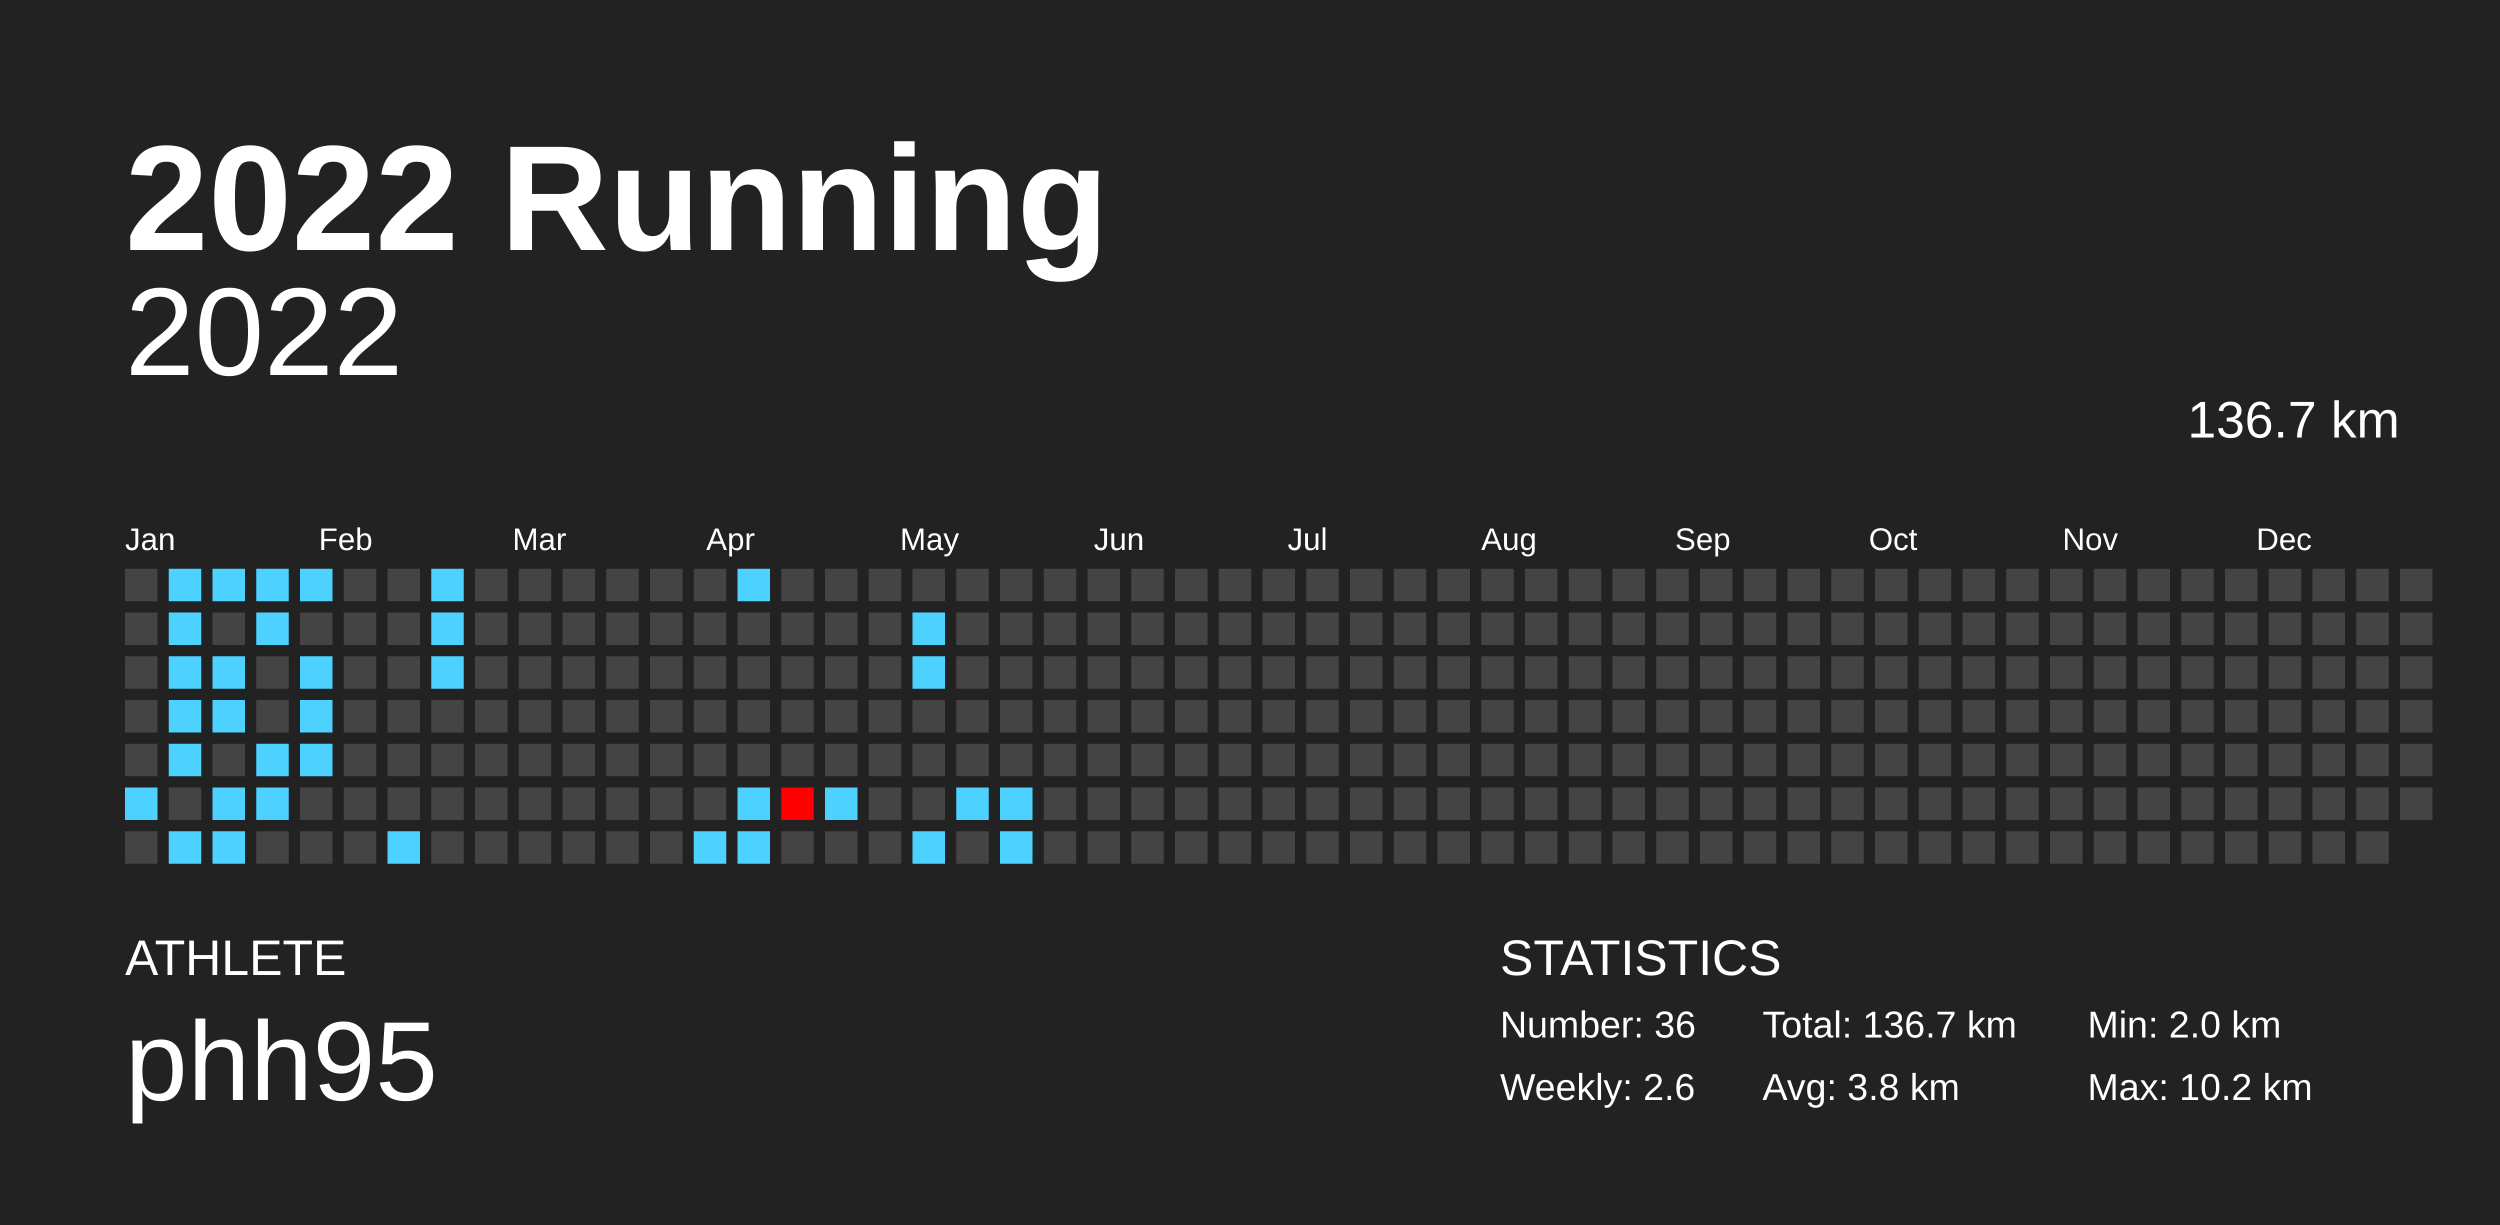
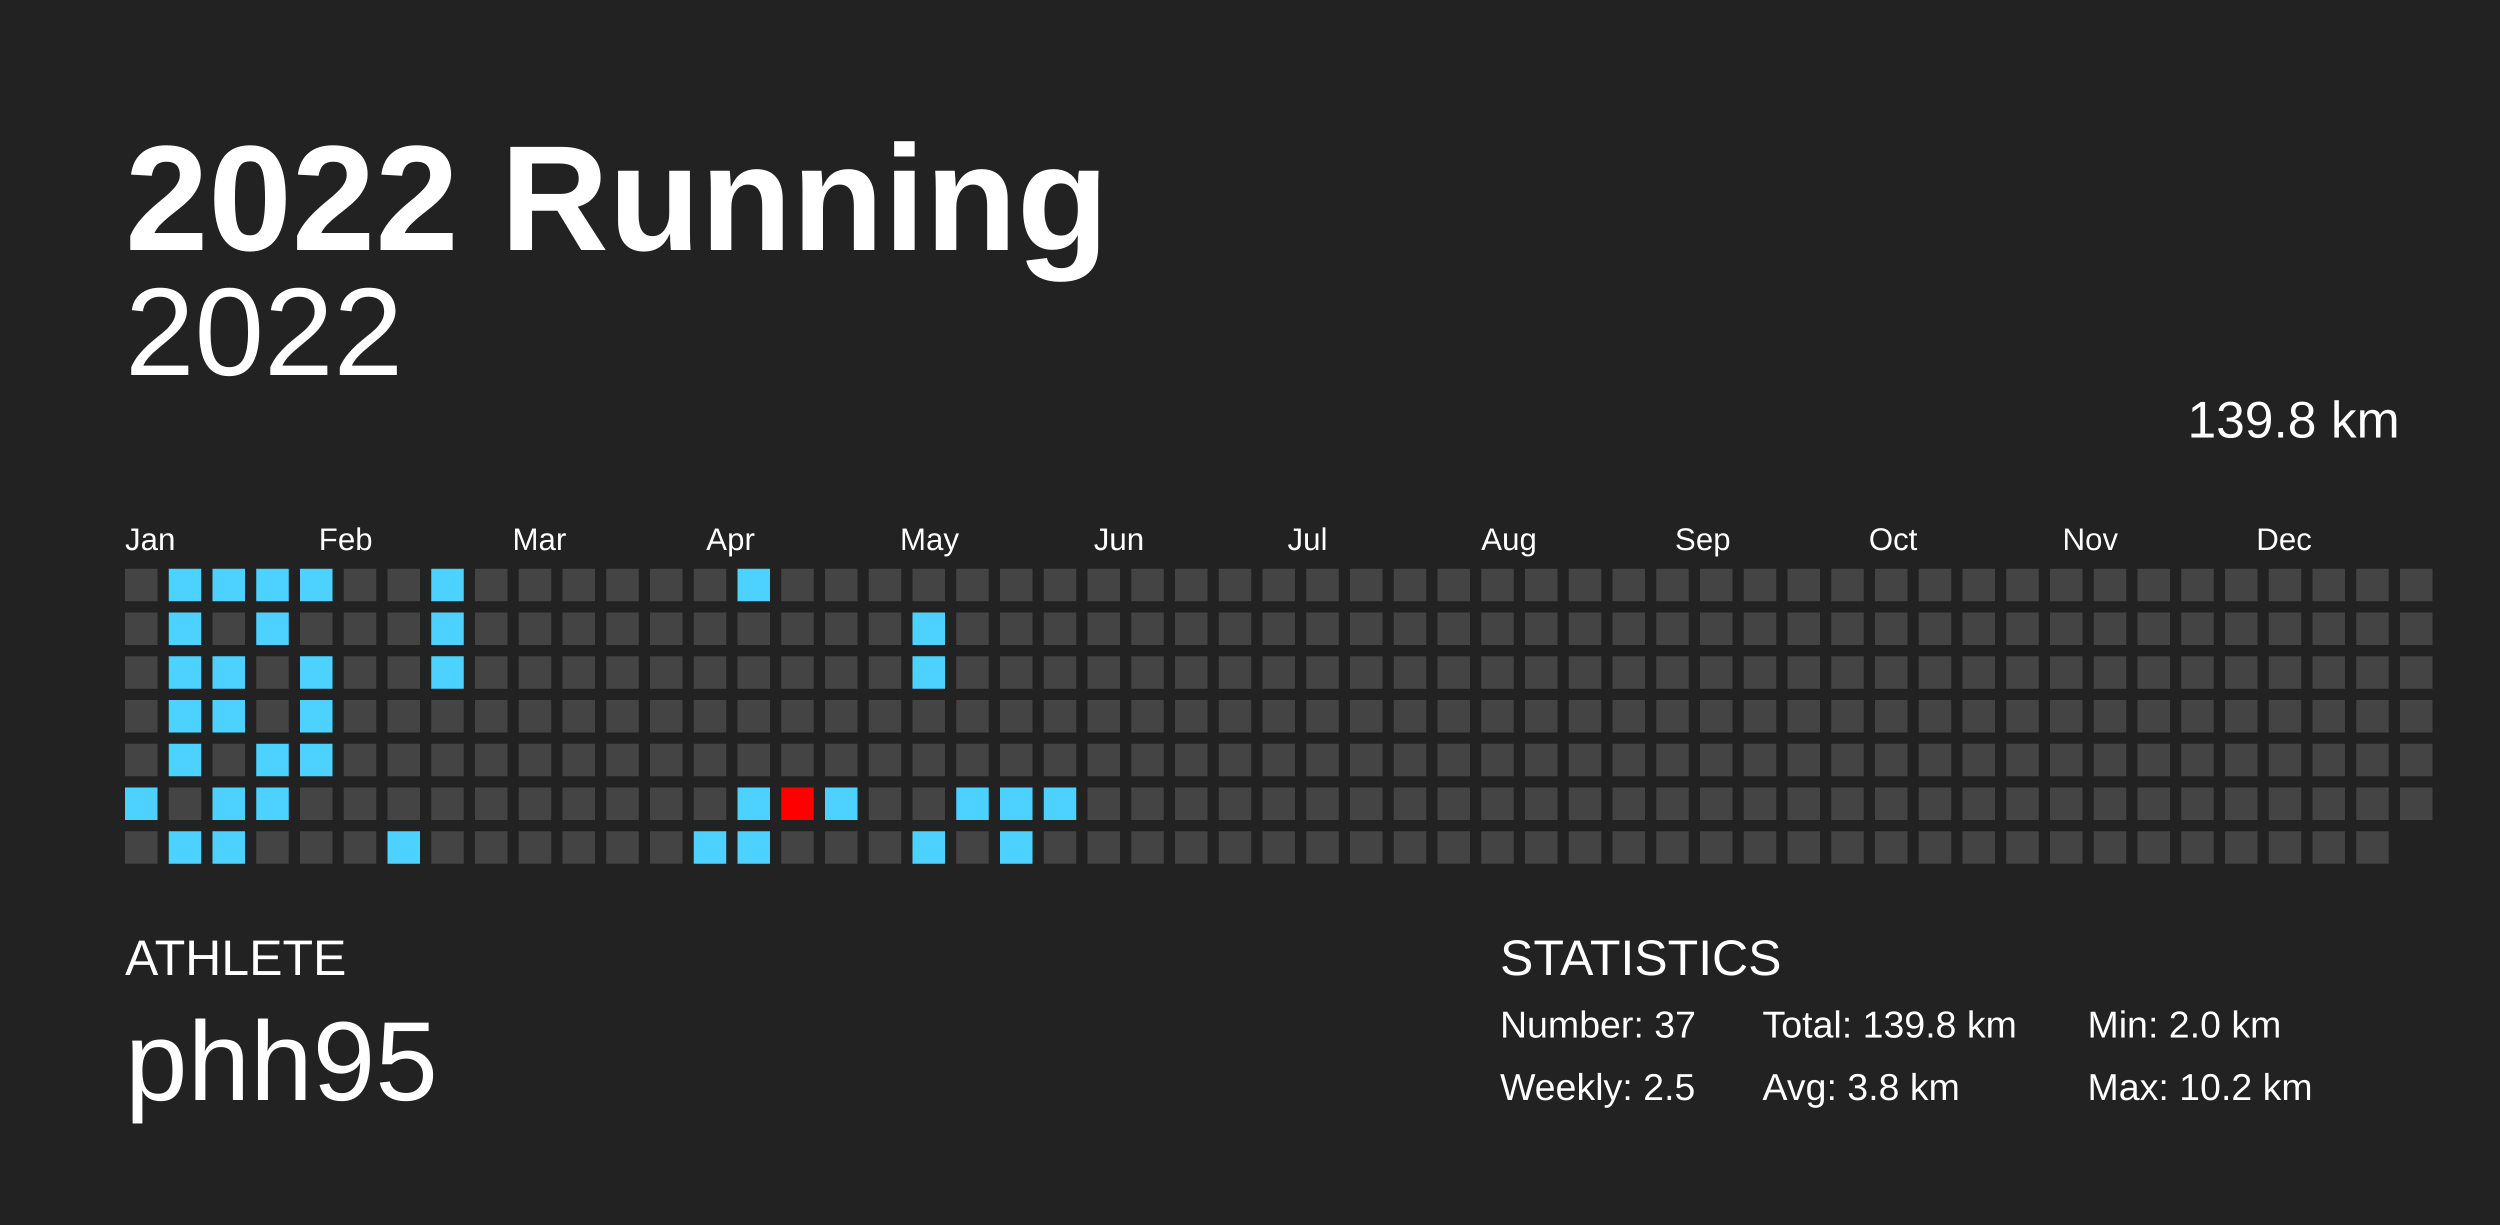
<svg xmlns="http://www.w3.org/2000/svg" baseProfile="full" height="98mm" version="1.1" viewBox="0,0,200,98" width="200mm">
  <defs />
  <rect fill="#222222" height="98" width="200" x="0" y="0" />
  <text fill="#FFFFFF" style="font-size:12px; font-family:Arial; font-weight:bold;" x="10" y="20">2022 Running</text>
  <text fill="#FFFFFF" style="font-size:4px; font-family:Arial" x="10" y="78">ATHLETE</text>
  <text fill="#FFFFFF" style="font-size:9px; font-family:Arial" x="10" y="88">phh95</text>
  <text fill="#FFFFFF" style="font-size:4px; font-family:Arial" x="120" y="78">STATISTICS</text>
-   <text fill="#FFFFFF" style="font-size:3px; font-family:Arial" x="120" y="83">Number: 36</text>
-   <text fill="#FFFFFF" style="font-size:3px; font-family:Arial" x="120" y="88">Weekly: 2.6</text>
-   <text fill="#FFFFFF" style="font-size:3px; font-family:Arial" x="141" y="83">Total: 136.7 km</text>
+   <text fill="#FFFFFF" style="font-size:3px; font-family:Arial" x="120" y="83">Number: 37</text>
+   <text fill="#FFFFFF" style="font-size:3px; font-family:Arial" x="120" y="88">Weekly: 2.5</text>
+   <text fill="#FFFFFF" style="font-size:3px; font-family:Arial" x="141" y="83">Total: 139.8 km</text>
  <text fill="#FFFFFF" style="font-size:3px; font-family:Arial" x="141" y="88">Avg: 3.8 km</text>
  <text fill="#FFFFFF" style="font-size:3px; font-family:Arial" x="167" y="83">Min: 2.0 km</text>
  <text fill="#FFFFFF" style="font-size:3px; font-family:Arial" x="167" y="88">Max: 10.2 km</text>
  <text alignment-baseline="hanging" fill="#FFFFFF" style="font-size:10.0px; font-family:Arial;" x="10" y="30">2022</text>
-   <text alignment-baseline="hanging" fill="#FFFFFF" style="font-size:4.125px; font-family:Arial;" x="175" y="35">136.7 km</text>
+   <text alignment-baseline="hanging" fill="#FFFFFF" style="font-size:4.125px; font-family:Arial;" x="175" y="35">139.8 km</text>
  <text fill="#FFFFFF" style="font-size:2.5px; font-family:Arial" x="10.0" y="44">Jan</text>
  <text fill="#FFFFFF" style="font-size:2.5px; font-family:Arial" x="25.5" y="44">Feb</text>
  <text fill="#FFFFFF" style="font-size:2.5px; font-family:Arial" x="41.0" y="44">Mar</text>
  <text fill="#FFFFFF" style="font-size:2.5px; font-family:Arial" x="56.5" y="44">Apr</text>
  <text fill="#FFFFFF" style="font-size:2.5px; font-family:Arial" x="72.0" y="44">May</text>
  <text fill="#FFFFFF" style="font-size:2.5px; font-family:Arial" x="87.5" y="44">Jun</text>
  <text fill="#FFFFFF" style="font-size:2.5px; font-family:Arial" x="103.0" y="44">Jul</text>
  <text fill="#FFFFFF" style="font-size:2.5px; font-family:Arial" x="118.5" y="44">Aug</text>
  <text fill="#FFFFFF" style="font-size:2.5px; font-family:Arial" x="134.0" y="44">Sep</text>
  <text fill="#FFFFFF" style="font-size:2.5px; font-family:Arial" x="149.5" y="44">Oct</text>
  <text fill="#FFFFFF" style="font-size:2.5px; font-family:Arial" x="165.0" y="44">Nov</text>
  <text fill="#FFFFFF" style="font-size:2.5px; font-family:Arial" x="180.5" y="44">Dec</text>
  <rect fill="#444444" height="2.6" width="2.6" x="10.0" y="45.5" />
  <rect fill="#444444" height="2.6" width="2.6" x="10.0" y="49.0" />
  <rect fill="#444444" height="2.6" width="2.6" x="10.0" y="52.5" />
  <rect fill="#444444" height="2.6" width="2.6" x="10.0" y="56.0" />
  <rect fill="#444444" height="2.6" width="2.6" x="10.0" y="59.5" />
  <rect fill="#4dd2ff" height="2.6" width="2.6" x="10.0" y="63.0" />
  <rect fill="#444444" height="2.6" width="2.6" x="10.0" y="66.5" />
  <rect fill="#4dd2ff" height="2.6" width="2.6" x="13.5" y="45.5" />
  <rect fill="#4dd2ff" height="2.6" width="2.6" x="13.5" y="49.0" />
  <rect fill="#4dd2ff" height="2.6" width="2.6" x="13.5" y="52.5" />
  <rect fill="#4dd2ff" height="2.6" width="2.6" x="13.5" y="56.0" />
  <rect fill="#4dd2ff" height="2.6" width="2.6" x="13.5" y="59.5" />
  <rect fill="#444444" height="2.6" width="2.6" x="13.5" y="63.0" />
  <rect fill="#4dd2ff" height="2.6" width="2.6" x="13.5" y="66.5" />
  <rect fill="#4dd2ff" height="2.6" width="2.6" x="17.0" y="45.5" />
  <rect fill="#444444" height="2.6" width="2.6" x="17.0" y="49.0" />
  <rect fill="#4dd2ff" height="2.6" width="2.6" x="17.0" y="52.5" />
  <rect fill="#4dd2ff" height="2.6" width="2.6" x="17.0" y="56.0" />
  <rect fill="#444444" height="2.6" width="2.6" x="17.0" y="59.5" />
  <rect fill="#4dd2ff" height="2.6" width="2.6" x="17.0" y="63.0" />
  <rect fill="#4dd2ff" height="2.6" width="2.6" x="17.0" y="66.5" />
  <rect fill="#4dd2ff" height="2.6" width="2.6" x="20.5" y="45.5" />
  <rect fill="#4dd2ff" height="2.6" width="2.6" x="20.5" y="49.0" />
  <rect fill="#444444" height="2.6" width="2.6" x="20.5" y="52.5" />
  <rect fill="#444444" height="2.6" width="2.6" x="20.5" y="56.0" />
  <rect fill="#4dd2ff" height="2.6" width="2.6" x="20.5" y="59.5" />
  <rect fill="#4dd2ff" height="2.6" width="2.6" x="20.5" y="63.0" />
  <rect fill="#444444" height="2.6" width="2.6" x="20.5" y="66.5" />
  <rect fill="#4dd2ff" height="2.6" width="2.6" x="24.0" y="45.5" />
  <rect fill="#444444" height="2.6" width="2.6" x="24.0" y="49.0" />
  <rect fill="#4dd2ff" height="2.6" width="2.6" x="24.0" y="52.5" />
  <rect fill="#4dd2ff" height="2.6" width="2.6" x="24.0" y="56.0" />
  <rect fill="#4dd2ff" height="2.6" width="2.6" x="24.0" y="59.5" />
  <rect fill="#444444" height="2.6" width="2.6" x="24.0" y="63.0" />
  <rect fill="#444444" height="2.6" width="2.6" x="24.0" y="66.5" />
  <rect fill="#444444" height="2.6" width="2.6" x="27.5" y="45.5" />
  <rect fill="#444444" height="2.6" width="2.6" x="27.5" y="49.0" />
  <rect fill="#444444" height="2.6" width="2.6" x="27.5" y="52.5" />
  <rect fill="#444444" height="2.6" width="2.6" x="27.5" y="56.0" />
  <rect fill="#444444" height="2.6" width="2.6" x="27.5" y="59.5" />
  <rect fill="#444444" height="2.6" width="2.6" x="27.5" y="63.0" />
  <rect fill="#444444" height="2.6" width="2.6" x="27.5" y="66.5" />
  <rect fill="#444444" height="2.6" width="2.6" x="31.0" y="45.5" />
  <rect fill="#444444" height="2.6" width="2.6" x="31.0" y="49.0" />
  <rect fill="#444444" height="2.6" width="2.6" x="31.0" y="52.5" />
  <rect fill="#444444" height="2.6" width="2.6" x="31.0" y="56.0" />
  <rect fill="#444444" height="2.6" width="2.6" x="31.0" y="59.5" />
  <rect fill="#444444" height="2.6" width="2.6" x="31.0" y="63.0" />
  <rect fill="#4dd2ff" height="2.6" width="2.6" x="31.0" y="66.5" />
  <rect fill="#4dd2ff" height="2.6" width="2.6" x="34.5" y="45.5" />
  <rect fill="#4dd2ff" height="2.6" width="2.6" x="34.5" y="49.0" />
  <rect fill="#4dd2ff" height="2.6" width="2.6" x="34.5" y="52.5" />
  <rect fill="#444444" height="2.6" width="2.6" x="34.5" y="56.0" />
  <rect fill="#444444" height="2.6" width="2.6" x="34.5" y="59.5" />
  <rect fill="#444444" height="2.6" width="2.6" x="34.5" y="63.0" />
  <rect fill="#444444" height="2.6" width="2.6" x="34.5" y="66.5" />
  <rect fill="#444444" height="2.6" width="2.6" x="38.0" y="45.5" />
  <rect fill="#444444" height="2.6" width="2.6" x="38.0" y="49.0" />
  <rect fill="#444444" height="2.6" width="2.6" x="38.0" y="52.5" />
  <rect fill="#444444" height="2.6" width="2.6" x="38.0" y="56.0" />
  <rect fill="#444444" height="2.6" width="2.6" x="38.0" y="59.5" />
  <rect fill="#444444" height="2.6" width="2.6" x="38.0" y="63.0" />
  <rect fill="#444444" height="2.6" width="2.6" x="38.0" y="66.5" />
  <rect fill="#444444" height="2.6" width="2.6" x="41.5" y="45.5" />
  <rect fill="#444444" height="2.6" width="2.6" x="41.5" y="49.0" />
  <rect fill="#444444" height="2.6" width="2.6" x="41.5" y="52.5" />
  <rect fill="#444444" height="2.6" width="2.6" x="41.5" y="56.0" />
  <rect fill="#444444" height="2.6" width="2.6" x="41.5" y="59.5" />
  <rect fill="#444444" height="2.6" width="2.6" x="41.5" y="63.0" />
  <rect fill="#444444" height="2.6" width="2.6" x="41.5" y="66.5" />
  <rect fill="#444444" height="2.6" width="2.6" x="45.0" y="45.5" />
  <rect fill="#444444" height="2.6" width="2.6" x="45.0" y="49.0" />
  <rect fill="#444444" height="2.6" width="2.6" x="45.0" y="52.5" />
  <rect fill="#444444" height="2.6" width="2.6" x="45.0" y="56.0" />
  <rect fill="#444444" height="2.6" width="2.6" x="45.0" y="59.5" />
  <rect fill="#444444" height="2.6" width="2.6" x="45.0" y="63.0" />
  <rect fill="#444444" height="2.6" width="2.6" x="45.0" y="66.5" />
  <rect fill="#444444" height="2.6" width="2.6" x="48.5" y="45.5" />
  <rect fill="#444444" height="2.6" width="2.6" x="48.5" y="49.0" />
  <rect fill="#444444" height="2.6" width="2.6" x="48.5" y="52.5" />
  <rect fill="#444444" height="2.6" width="2.6" x="48.5" y="56.0" />
  <rect fill="#444444" height="2.6" width="2.6" x="48.5" y="59.5" />
  <rect fill="#444444" height="2.6" width="2.6" x="48.5" y="63.0" />
  <rect fill="#444444" height="2.6" width="2.6" x="48.5" y="66.5" />
  <rect fill="#444444" height="2.6" width="2.6" x="52.0" y="45.5" />
  <rect fill="#444444" height="2.6" width="2.6" x="52.0" y="49.0" />
  <rect fill="#444444" height="2.6" width="2.6" x="52.0" y="52.5" />
  <rect fill="#444444" height="2.6" width="2.6" x="52.0" y="56.0" />
  <rect fill="#444444" height="2.6" width="2.6" x="52.0" y="59.5" />
  <rect fill="#444444" height="2.6" width="2.6" x="52.0" y="63.0" />
  <rect fill="#444444" height="2.6" width="2.6" x="52.0" y="66.5" />
  <rect fill="#444444" height="2.6" width="2.6" x="55.5" y="45.5" />
  <rect fill="#444444" height="2.6" width="2.6" x="55.5" y="49.0" />
  <rect fill="#444444" height="2.6" width="2.6" x="55.5" y="52.5" />
  <rect fill="#444444" height="2.6" width="2.6" x="55.5" y="56.0" />
  <rect fill="#444444" height="2.6" width="2.6" x="55.5" y="59.5" />
  <rect fill="#444444" height="2.6" width="2.6" x="55.5" y="63.0" />
  <rect fill="#4dd2ff" height="2.6" width="2.6" x="55.5" y="66.5" />
  <rect fill="#4dd2ff" height="2.6" width="2.6" x="59.0" y="45.5" />
  <rect fill="#444444" height="2.6" width="2.6" x="59.0" y="49.0" />
  <rect fill="#444444" height="2.6" width="2.6" x="59.0" y="52.5" />
  <rect fill="#444444" height="2.6" width="2.6" x="59.0" y="56.0" />
  <rect fill="#444444" height="2.6" width="2.6" x="59.0" y="59.5" />
  <rect fill="#4dd2ff" height="2.6" width="2.6" x="59.0" y="63.0" />
  <rect fill="#4dd2ff" height="2.6" width="2.6" x="59.0" y="66.5" />
  <rect fill="#444444" height="2.6" width="2.6" x="62.5" y="45.5" />
  <rect fill="#444444" height="2.6" width="2.6" x="62.5" y="49.0" />
  <rect fill="#444444" height="2.6" width="2.6" x="62.5" y="52.5" />
  <rect fill="#444444" height="2.6" width="2.6" x="62.5" y="56.0" />
  <rect fill="#444444" height="2.6" width="2.6" x="62.5" y="59.5" />
  <rect fill="#ff0000" height="2.6" width="2.6" x="62.5" y="63.0" />
  <rect fill="#444444" height="2.6" width="2.6" x="62.5" y="66.5" />
  <rect fill="#444444" height="2.6" width="2.6" x="66.0" y="45.5" />
  <rect fill="#444444" height="2.6" width="2.6" x="66.0" y="49.0" />
  <rect fill="#444444" height="2.6" width="2.6" x="66.0" y="52.5" />
  <rect fill="#444444" height="2.6" width="2.6" x="66.0" y="56.0" />
  <rect fill="#444444" height="2.6" width="2.6" x="66.0" y="59.5" />
  <rect fill="#4dd2ff" height="2.6" width="2.6" x="66.0" y="63.0" />
  <rect fill="#444444" height="2.6" width="2.6" x="66.0" y="66.5" />
  <rect fill="#444444" height="2.6" width="2.6" x="69.5" y="45.5" />
  <rect fill="#444444" height="2.6" width="2.6" x="69.5" y="49.0" />
  <rect fill="#444444" height="2.6" width="2.6" x="69.5" y="52.5" />
  <rect fill="#444444" height="2.6" width="2.6" x="69.5" y="56.0" />
  <rect fill="#444444" height="2.6" width="2.6" x="69.5" y="59.5" />
  <rect fill="#444444" height="2.6" width="2.6" x="69.5" y="63.0" />
  <rect fill="#444444" height="2.6" width="2.6" x="69.5" y="66.5" />
  <rect fill="#444444" height="2.6" width="2.6" x="73.0" y="45.5" />
  <rect fill="#4dd2ff" height="2.6" width="2.6" x="73.0" y="49.0" />
  <rect fill="#4dd2ff" height="2.6" width="2.6" x="73.0" y="52.5" />
  <rect fill="#444444" height="2.6" width="2.6" x="73.0" y="56.0" />
  <rect fill="#444444" height="2.6" width="2.6" x="73.0" y="59.5" />
  <rect fill="#444444" height="2.6" width="2.6" x="73.0" y="63.0" />
  <rect fill="#4dd2ff" height="2.6" width="2.6" x="73.0" y="66.5" />
  <rect fill="#444444" height="2.6" width="2.6" x="76.5" y="45.5" />
  <rect fill="#444444" height="2.6" width="2.6" x="76.5" y="49.0" />
  <rect fill="#444444" height="2.6" width="2.6" x="76.5" y="52.5" />
  <rect fill="#444444" height="2.6" width="2.6" x="76.5" y="56.0" />
  <rect fill="#444444" height="2.6" width="2.6" x="76.5" y="59.5" />
  <rect fill="#4dd2ff" height="2.6" width="2.6" x="76.5" y="63.0" />
  <rect fill="#444444" height="2.6" width="2.6" x="76.5" y="66.5" />
  <rect fill="#444444" height="2.6" width="2.6" x="80.0" y="45.5" />
  <rect fill="#444444" height="2.6" width="2.6" x="80.0" y="49.0" />
  <rect fill="#444444" height="2.6" width="2.6" x="80.0" y="52.5" />
  <rect fill="#444444" height="2.6" width="2.6" x="80.0" y="56.0" />
  <rect fill="#444444" height="2.6" width="2.6" x="80.0" y="59.5" />
  <rect fill="#4dd2ff" height="2.6" width="2.6" x="80.0" y="63.0" />
  <rect fill="#4dd2ff" height="2.6" width="2.6" x="80.0" y="66.5" />
  <rect fill="#444444" height="2.6" width="2.6" x="83.5" y="45.5" />
  <rect fill="#444444" height="2.6" width="2.6" x="83.5" y="49.0" />
  <rect fill="#444444" height="2.6" width="2.6" x="83.5" y="52.5" />
  <rect fill="#444444" height="2.6" width="2.6" x="83.5" y="56.0" />
  <rect fill="#444444" height="2.6" width="2.6" x="83.5" y="59.5" />
-   <rect fill="#444444" height="2.6" width="2.6" x="83.5" y="63.0" />
+   <rect fill="#4dd2ff" height="2.6" width="2.6" x="83.5" y="63.0" />
  <rect fill="#444444" height="2.6" width="2.6" x="83.5" y="66.5" />
  <rect fill="#444444" height="2.6" width="2.6" x="87.0" y="45.5" />
  <rect fill="#444444" height="2.6" width="2.6" x="87.0" y="49.0" />
  <rect fill="#444444" height="2.6" width="2.6" x="87.0" y="52.5" />
  <rect fill="#444444" height="2.6" width="2.6" x="87.0" y="56.0" />
  <rect fill="#444444" height="2.6" width="2.6" x="87.0" y="59.5" />
  <rect fill="#444444" height="2.6" width="2.6" x="87.0" y="63.0" />
  <rect fill="#444444" height="2.6" width="2.6" x="87.0" y="66.5" />
  <rect fill="#444444" height="2.6" width="2.6" x="90.5" y="45.5" />
  <rect fill="#444444" height="2.6" width="2.6" x="90.5" y="49.0" />
  <rect fill="#444444" height="2.6" width="2.6" x="90.5" y="52.5" />
  <rect fill="#444444" height="2.6" width="2.6" x="90.5" y="56.0" />
  <rect fill="#444444" height="2.6" width="2.6" x="90.5" y="59.5" />
  <rect fill="#444444" height="2.6" width="2.6" x="90.5" y="63.0" />
  <rect fill="#444444" height="2.6" width="2.6" x="90.5" y="66.5" />
  <rect fill="#444444" height="2.6" width="2.6" x="94.0" y="45.5" />
  <rect fill="#444444" height="2.6" width="2.6" x="94.0" y="49.0" />
  <rect fill="#444444" height="2.6" width="2.6" x="94.0" y="52.5" />
  <rect fill="#444444" height="2.6" width="2.6" x="94.0" y="56.0" />
  <rect fill="#444444" height="2.6" width="2.6" x="94.0" y="59.5" />
  <rect fill="#444444" height="2.6" width="2.6" x="94.0" y="63.0" />
  <rect fill="#444444" height="2.6" width="2.6" x="94.0" y="66.5" />
  <rect fill="#444444" height="2.6" width="2.6" x="97.5" y="45.5" />
  <rect fill="#444444" height="2.6" width="2.6" x="97.5" y="49.0" />
  <rect fill="#444444" height="2.6" width="2.6" x="97.5" y="52.5" />
  <rect fill="#444444" height="2.6" width="2.6" x="97.5" y="56.0" />
  <rect fill="#444444" height="2.6" width="2.6" x="97.5" y="59.5" />
  <rect fill="#444444" height="2.6" width="2.6" x="97.5" y="63.0" />
  <rect fill="#444444" height="2.6" width="2.6" x="97.5" y="66.5" />
  <rect fill="#444444" height="2.6" width="2.6" x="101.0" y="45.5" />
  <rect fill="#444444" height="2.6" width="2.6" x="101.0" y="49.0" />
  <rect fill="#444444" height="2.6" width="2.6" x="101.0" y="52.5" />
  <rect fill="#444444" height="2.6" width="2.6" x="101.0" y="56.0" />
  <rect fill="#444444" height="2.6" width="2.6" x="101.0" y="59.5" />
  <rect fill="#444444" height="2.6" width="2.6" x="101.0" y="63.0" />
  <rect fill="#444444" height="2.6" width="2.6" x="101.0" y="66.5" />
  <rect fill="#444444" height="2.6" width="2.6" x="104.5" y="45.5" />
  <rect fill="#444444" height="2.6" width="2.6" x="104.5" y="49.0" />
  <rect fill="#444444" height="2.6" width="2.6" x="104.5" y="52.5" />
  <rect fill="#444444" height="2.6" width="2.6" x="104.5" y="56.0" />
  <rect fill="#444444" height="2.6" width="2.6" x="104.5" y="59.5" />
  <rect fill="#444444" height="2.6" width="2.6" x="104.5" y="63.0" />
  <rect fill="#444444" height="2.6" width="2.6" x="104.5" y="66.5" />
  <rect fill="#444444" height="2.6" width="2.6" x="108.0" y="45.5" />
  <rect fill="#444444" height="2.6" width="2.6" x="108.0" y="49.0" />
  <rect fill="#444444" height="2.6" width="2.6" x="108.0" y="52.5" />
  <rect fill="#444444" height="2.6" width="2.6" x="108.0" y="56.0" />
  <rect fill="#444444" height="2.6" width="2.6" x="108.0" y="59.5" />
  <rect fill="#444444" height="2.6" width="2.6" x="108.0" y="63.0" />
  <rect fill="#444444" height="2.6" width="2.6" x="108.0" y="66.5" />
  <rect fill="#444444" height="2.6" width="2.6" x="111.5" y="45.5" />
  <rect fill="#444444" height="2.6" width="2.6" x="111.5" y="49.0" />
  <rect fill="#444444" height="2.6" width="2.6" x="111.5" y="52.5" />
  <rect fill="#444444" height="2.6" width="2.6" x="111.5" y="56.0" />
  <rect fill="#444444" height="2.6" width="2.6" x="111.5" y="59.5" />
  <rect fill="#444444" height="2.6" width="2.6" x="111.5" y="63.0" />
  <rect fill="#444444" height="2.6" width="2.6" x="111.5" y="66.5" />
  <rect fill="#444444" height="2.6" width="2.6" x="115.0" y="45.5" />
  <rect fill="#444444" height="2.6" width="2.6" x="115.0" y="49.0" />
  <rect fill="#444444" height="2.6" width="2.6" x="115.0" y="52.5" />
  <rect fill="#444444" height="2.6" width="2.6" x="115.0" y="56.0" />
  <rect fill="#444444" height="2.6" width="2.6" x="115.0" y="59.5" />
  <rect fill="#444444" height="2.6" width="2.6" x="115.0" y="63.0" />
  <rect fill="#444444" height="2.6" width="2.6" x="115.0" y="66.5" />
  <rect fill="#444444" height="2.6" width="2.6" x="118.5" y="45.5" />
  <rect fill="#444444" height="2.6" width="2.6" x="118.5" y="49.0" />
  <rect fill="#444444" height="2.6" width="2.6" x="118.5" y="52.5" />
  <rect fill="#444444" height="2.6" width="2.6" x="118.5" y="56.0" />
  <rect fill="#444444" height="2.6" width="2.6" x="118.5" y="59.5" />
  <rect fill="#444444" height="2.6" width="2.6" x="118.5" y="63.0" />
  <rect fill="#444444" height="2.6" width="2.6" x="118.5" y="66.5" />
  <rect fill="#444444" height="2.6" width="2.6" x="122.0" y="45.5" />
  <rect fill="#444444" height="2.6" width="2.6" x="122.0" y="49.0" />
  <rect fill="#444444" height="2.6" width="2.6" x="122.0" y="52.5" />
  <rect fill="#444444" height="2.6" width="2.6" x="122.0" y="56.0" />
  <rect fill="#444444" height="2.6" width="2.6" x="122.0" y="59.5" />
  <rect fill="#444444" height="2.6" width="2.6" x="122.0" y="63.0" />
  <rect fill="#444444" height="2.6" width="2.6" x="122.0" y="66.5" />
  <rect fill="#444444" height="2.6" width="2.6" x="125.5" y="45.5" />
  <rect fill="#444444" height="2.6" width="2.6" x="125.5" y="49.0" />
  <rect fill="#444444" height="2.6" width="2.6" x="125.5" y="52.5" />
  <rect fill="#444444" height="2.6" width="2.6" x="125.5" y="56.0" />
  <rect fill="#444444" height="2.6" width="2.6" x="125.5" y="59.5" />
  <rect fill="#444444" height="2.6" width="2.6" x="125.5" y="63.0" />
  <rect fill="#444444" height="2.6" width="2.6" x="125.5" y="66.5" />
  <rect fill="#444444" height="2.6" width="2.6" x="129.0" y="45.5" />
  <rect fill="#444444" height="2.6" width="2.6" x="129.0" y="49.0" />
  <rect fill="#444444" height="2.6" width="2.6" x="129.0" y="52.5" />
  <rect fill="#444444" height="2.6" width="2.6" x="129.0" y="56.0" />
  <rect fill="#444444" height="2.6" width="2.6" x="129.0" y="59.5" />
  <rect fill="#444444" height="2.6" width="2.6" x="129.0" y="63.0" />
  <rect fill="#444444" height="2.6" width="2.6" x="129.0" y="66.5" />
  <rect fill="#444444" height="2.6" width="2.6" x="132.5" y="45.5" />
  <rect fill="#444444" height="2.6" width="2.6" x="132.5" y="49.0" />
  <rect fill="#444444" height="2.6" width="2.6" x="132.5" y="52.5" />
  <rect fill="#444444" height="2.6" width="2.6" x="132.5" y="56.0" />
  <rect fill="#444444" height="2.6" width="2.6" x="132.5" y="59.5" />
  <rect fill="#444444" height="2.6" width="2.6" x="132.5" y="63.0" />
  <rect fill="#444444" height="2.6" width="2.6" x="132.5" y="66.5" />
  <rect fill="#444444" height="2.6" width="2.6" x="136.0" y="45.5" />
  <rect fill="#444444" height="2.6" width="2.6" x="136.0" y="49.0" />
  <rect fill="#444444" height="2.6" width="2.6" x="136.0" y="52.5" />
  <rect fill="#444444" height="2.6" width="2.6" x="136.0" y="56.0" />
  <rect fill="#444444" height="2.6" width="2.6" x="136.0" y="59.5" />
  <rect fill="#444444" height="2.6" width="2.6" x="136.0" y="63.0" />
  <rect fill="#444444" height="2.6" width="2.6" x="136.0" y="66.5" />
  <rect fill="#444444" height="2.6" width="2.6" x="139.5" y="45.5" />
  <rect fill="#444444" height="2.6" width="2.6" x="139.5" y="49.0" />
  <rect fill="#444444" height="2.6" width="2.6" x="139.5" y="52.5" />
  <rect fill="#444444" height="2.6" width="2.6" x="139.5" y="56.0" />
  <rect fill="#444444" height="2.6" width="2.6" x="139.5" y="59.5" />
  <rect fill="#444444" height="2.6" width="2.6" x="139.5" y="63.0" />
  <rect fill="#444444" height="2.6" width="2.6" x="139.5" y="66.5" />
  <rect fill="#444444" height="2.6" width="2.6" x="143.0" y="45.5" />
  <rect fill="#444444" height="2.6" width="2.6" x="143.0" y="49.0" />
  <rect fill="#444444" height="2.6" width="2.6" x="143.0" y="52.5" />
  <rect fill="#444444" height="2.6" width="2.6" x="143.0" y="56.0" />
  <rect fill="#444444" height="2.6" width="2.6" x="143.0" y="59.5" />
  <rect fill="#444444" height="2.6" width="2.6" x="143.0" y="63.0" />
  <rect fill="#444444" height="2.6" width="2.6" x="143.0" y="66.5" />
  <rect fill="#444444" height="2.6" width="2.6" x="146.5" y="45.5" />
  <rect fill="#444444" height="2.6" width="2.6" x="146.5" y="49.0" />
  <rect fill="#444444" height="2.6" width="2.6" x="146.5" y="52.5" />
  <rect fill="#444444" height="2.6" width="2.6" x="146.5" y="56.0" />
  <rect fill="#444444" height="2.6" width="2.6" x="146.5" y="59.5" />
  <rect fill="#444444" height="2.6" width="2.6" x="146.5" y="63.0" />
  <rect fill="#444444" height="2.6" width="2.6" x="146.5" y="66.5" />
  <rect fill="#444444" height="2.6" width="2.6" x="150.0" y="45.5" />
  <rect fill="#444444" height="2.6" width="2.6" x="150.0" y="49.0" />
  <rect fill="#444444" height="2.6" width="2.6" x="150.0" y="52.5" />
  <rect fill="#444444" height="2.6" width="2.6" x="150.0" y="56.0" />
  <rect fill="#444444" height="2.6" width="2.6" x="150.0" y="59.5" />
  <rect fill="#444444" height="2.6" width="2.6" x="150.0" y="63.0" />
  <rect fill="#444444" height="2.6" width="2.6" x="150.0" y="66.5" />
  <rect fill="#444444" height="2.6" width="2.6" x="153.5" y="45.5" />
  <rect fill="#444444" height="2.6" width="2.6" x="153.5" y="49.0" />
  <rect fill="#444444" height="2.6" width="2.6" x="153.5" y="52.5" />
  <rect fill="#444444" height="2.6" width="2.6" x="153.5" y="56.0" />
  <rect fill="#444444" height="2.6" width="2.6" x="153.5" y="59.5" />
  <rect fill="#444444" height="2.6" width="2.6" x="153.5" y="63.0" />
  <rect fill="#444444" height="2.6" width="2.6" x="153.5" y="66.5" />
  <rect fill="#444444" height="2.6" width="2.6" x="157.0" y="45.5" />
  <rect fill="#444444" height="2.6" width="2.6" x="157.0" y="49.0" />
  <rect fill="#444444" height="2.6" width="2.6" x="157.0" y="52.5" />
  <rect fill="#444444" height="2.6" width="2.6" x="157.0" y="56.0" />
  <rect fill="#444444" height="2.6" width="2.6" x="157.0" y="59.5" />
  <rect fill="#444444" height="2.6" width="2.6" x="157.0" y="63.0" />
  <rect fill="#444444" height="2.6" width="2.6" x="157.0" y="66.5" />
  <rect fill="#444444" height="2.6" width="2.6" x="160.5" y="45.5" />
  <rect fill="#444444" height="2.6" width="2.6" x="160.5" y="49.0" />
  <rect fill="#444444" height="2.6" width="2.6" x="160.5" y="52.5" />
  <rect fill="#444444" height="2.6" width="2.6" x="160.5" y="56.0" />
  <rect fill="#444444" height="2.6" width="2.6" x="160.5" y="59.5" />
  <rect fill="#444444" height="2.6" width="2.6" x="160.5" y="63.0" />
  <rect fill="#444444" height="2.6" width="2.6" x="160.5" y="66.5" />
  <rect fill="#444444" height="2.6" width="2.6" x="164.0" y="45.5" />
  <rect fill="#444444" height="2.6" width="2.6" x="164.0" y="49.0" />
  <rect fill="#444444" height="2.6" width="2.6" x="164.0" y="52.5" />
  <rect fill="#444444" height="2.6" width="2.6" x="164.0" y="56.0" />
  <rect fill="#444444" height="2.6" width="2.6" x="164.0" y="59.5" />
  <rect fill="#444444" height="2.6" width="2.6" x="164.0" y="63.0" />
  <rect fill="#444444" height="2.6" width="2.6" x="164.0" y="66.5" />
  <rect fill="#444444" height="2.6" width="2.6" x="167.5" y="45.5" />
  <rect fill="#444444" height="2.6" width="2.6" x="167.5" y="49.0" />
  <rect fill="#444444" height="2.6" width="2.6" x="167.5" y="52.5" />
  <rect fill="#444444" height="2.6" width="2.6" x="167.5" y="56.0" />
  <rect fill="#444444" height="2.6" width="2.6" x="167.5" y="59.5" />
  <rect fill="#444444" height="2.6" width="2.6" x="167.5" y="63.0" />
  <rect fill="#444444" height="2.6" width="2.6" x="167.5" y="66.5" />
  <rect fill="#444444" height="2.6" width="2.6" x="171.0" y="45.5" />
  <rect fill="#444444" height="2.6" width="2.6" x="171.0" y="49.0" />
  <rect fill="#444444" height="2.6" width="2.6" x="171.0" y="52.5" />
  <rect fill="#444444" height="2.6" width="2.6" x="171.0" y="56.0" />
  <rect fill="#444444" height="2.6" width="2.6" x="171.0" y="59.5" />
  <rect fill="#444444" height="2.6" width="2.6" x="171.0" y="63.0" />
  <rect fill="#444444" height="2.6" width="2.6" x="171.0" y="66.5" />
  <rect fill="#444444" height="2.6" width="2.6" x="174.5" y="45.5" />
  <rect fill="#444444" height="2.6" width="2.6" x="174.5" y="49.0" />
  <rect fill="#444444" height="2.6" width="2.6" x="174.5" y="52.5" />
  <rect fill="#444444" height="2.6" width="2.6" x="174.5" y="56.0" />
  <rect fill="#444444" height="2.6" width="2.6" x="174.5" y="59.5" />
  <rect fill="#444444" height="2.6" width="2.6" x="174.5" y="63.0" />
  <rect fill="#444444" height="2.6" width="2.6" x="174.5" y="66.5" />
  <rect fill="#444444" height="2.6" width="2.6" x="178.0" y="45.5" />
  <rect fill="#444444" height="2.6" width="2.6" x="178.0" y="49.0" />
  <rect fill="#444444" height="2.6" width="2.6" x="178.0" y="52.5" />
  <rect fill="#444444" height="2.6" width="2.6" x="178.0" y="56.0" />
  <rect fill="#444444" height="2.6" width="2.6" x="178.0" y="59.5" />
  <rect fill="#444444" height="2.6" width="2.6" x="178.0" y="63.0" />
  <rect fill="#444444" height="2.6" width="2.6" x="178.0" y="66.5" />
  <rect fill="#444444" height="2.6" width="2.6" x="181.5" y="45.5" />
  <rect fill="#444444" height="2.6" width="2.6" x="181.5" y="49.0" />
  <rect fill="#444444" height="2.6" width="2.6" x="181.5" y="52.5" />
  <rect fill="#444444" height="2.6" width="2.6" x="181.5" y="56.0" />
  <rect fill="#444444" height="2.6" width="2.6" x="181.5" y="59.5" />
  <rect fill="#444444" height="2.6" width="2.6" x="181.5" y="63.0" />
  <rect fill="#444444" height="2.6" width="2.6" x="181.5" y="66.5" />
  <rect fill="#444444" height="2.6" width="2.6" x="185.0" y="45.5" />
  <rect fill="#444444" height="2.6" width="2.6" x="185.0" y="49.0" />
  <rect fill="#444444" height="2.6" width="2.6" x="185.0" y="52.5" />
  <rect fill="#444444" height="2.6" width="2.6" x="185.0" y="56.0" />
  <rect fill="#444444" height="2.6" width="2.6" x="185.0" y="59.5" />
  <rect fill="#444444" height="2.6" width="2.6" x="185.0" y="63.0" />
  <rect fill="#444444" height="2.6" width="2.6" x="185.0" y="66.5" />
  <rect fill="#444444" height="2.6" width="2.6" x="188.5" y="45.5" />
  <rect fill="#444444" height="2.6" width="2.6" x="188.5" y="49.0" />
  <rect fill="#444444" height="2.6" width="2.6" x="188.5" y="52.5" />
  <rect fill="#444444" height="2.6" width="2.6" x="188.5" y="56.0" />
  <rect fill="#444444" height="2.6" width="2.6" x="188.5" y="59.5" />
  <rect fill="#444444" height="2.6" width="2.6" x="188.5" y="63.0" />
  <rect fill="#444444" height="2.6" width="2.6" x="188.5" y="66.5" />
  <rect fill="#444444" height="2.6" width="2.6" x="192.0" y="45.5" />
  <rect fill="#444444" height="2.6" width="2.6" x="192.0" y="49.0" />
  <rect fill="#444444" height="2.6" width="2.6" x="192.0" y="52.5" />
  <rect fill="#444444" height="2.6" width="2.6" x="192.0" y="56.0" />
  <rect fill="#444444" height="2.6" width="2.6" x="192.0" y="59.5" />
  <rect fill="#444444" height="2.6" width="2.6" x="192.0" y="63.0" />
</svg>
